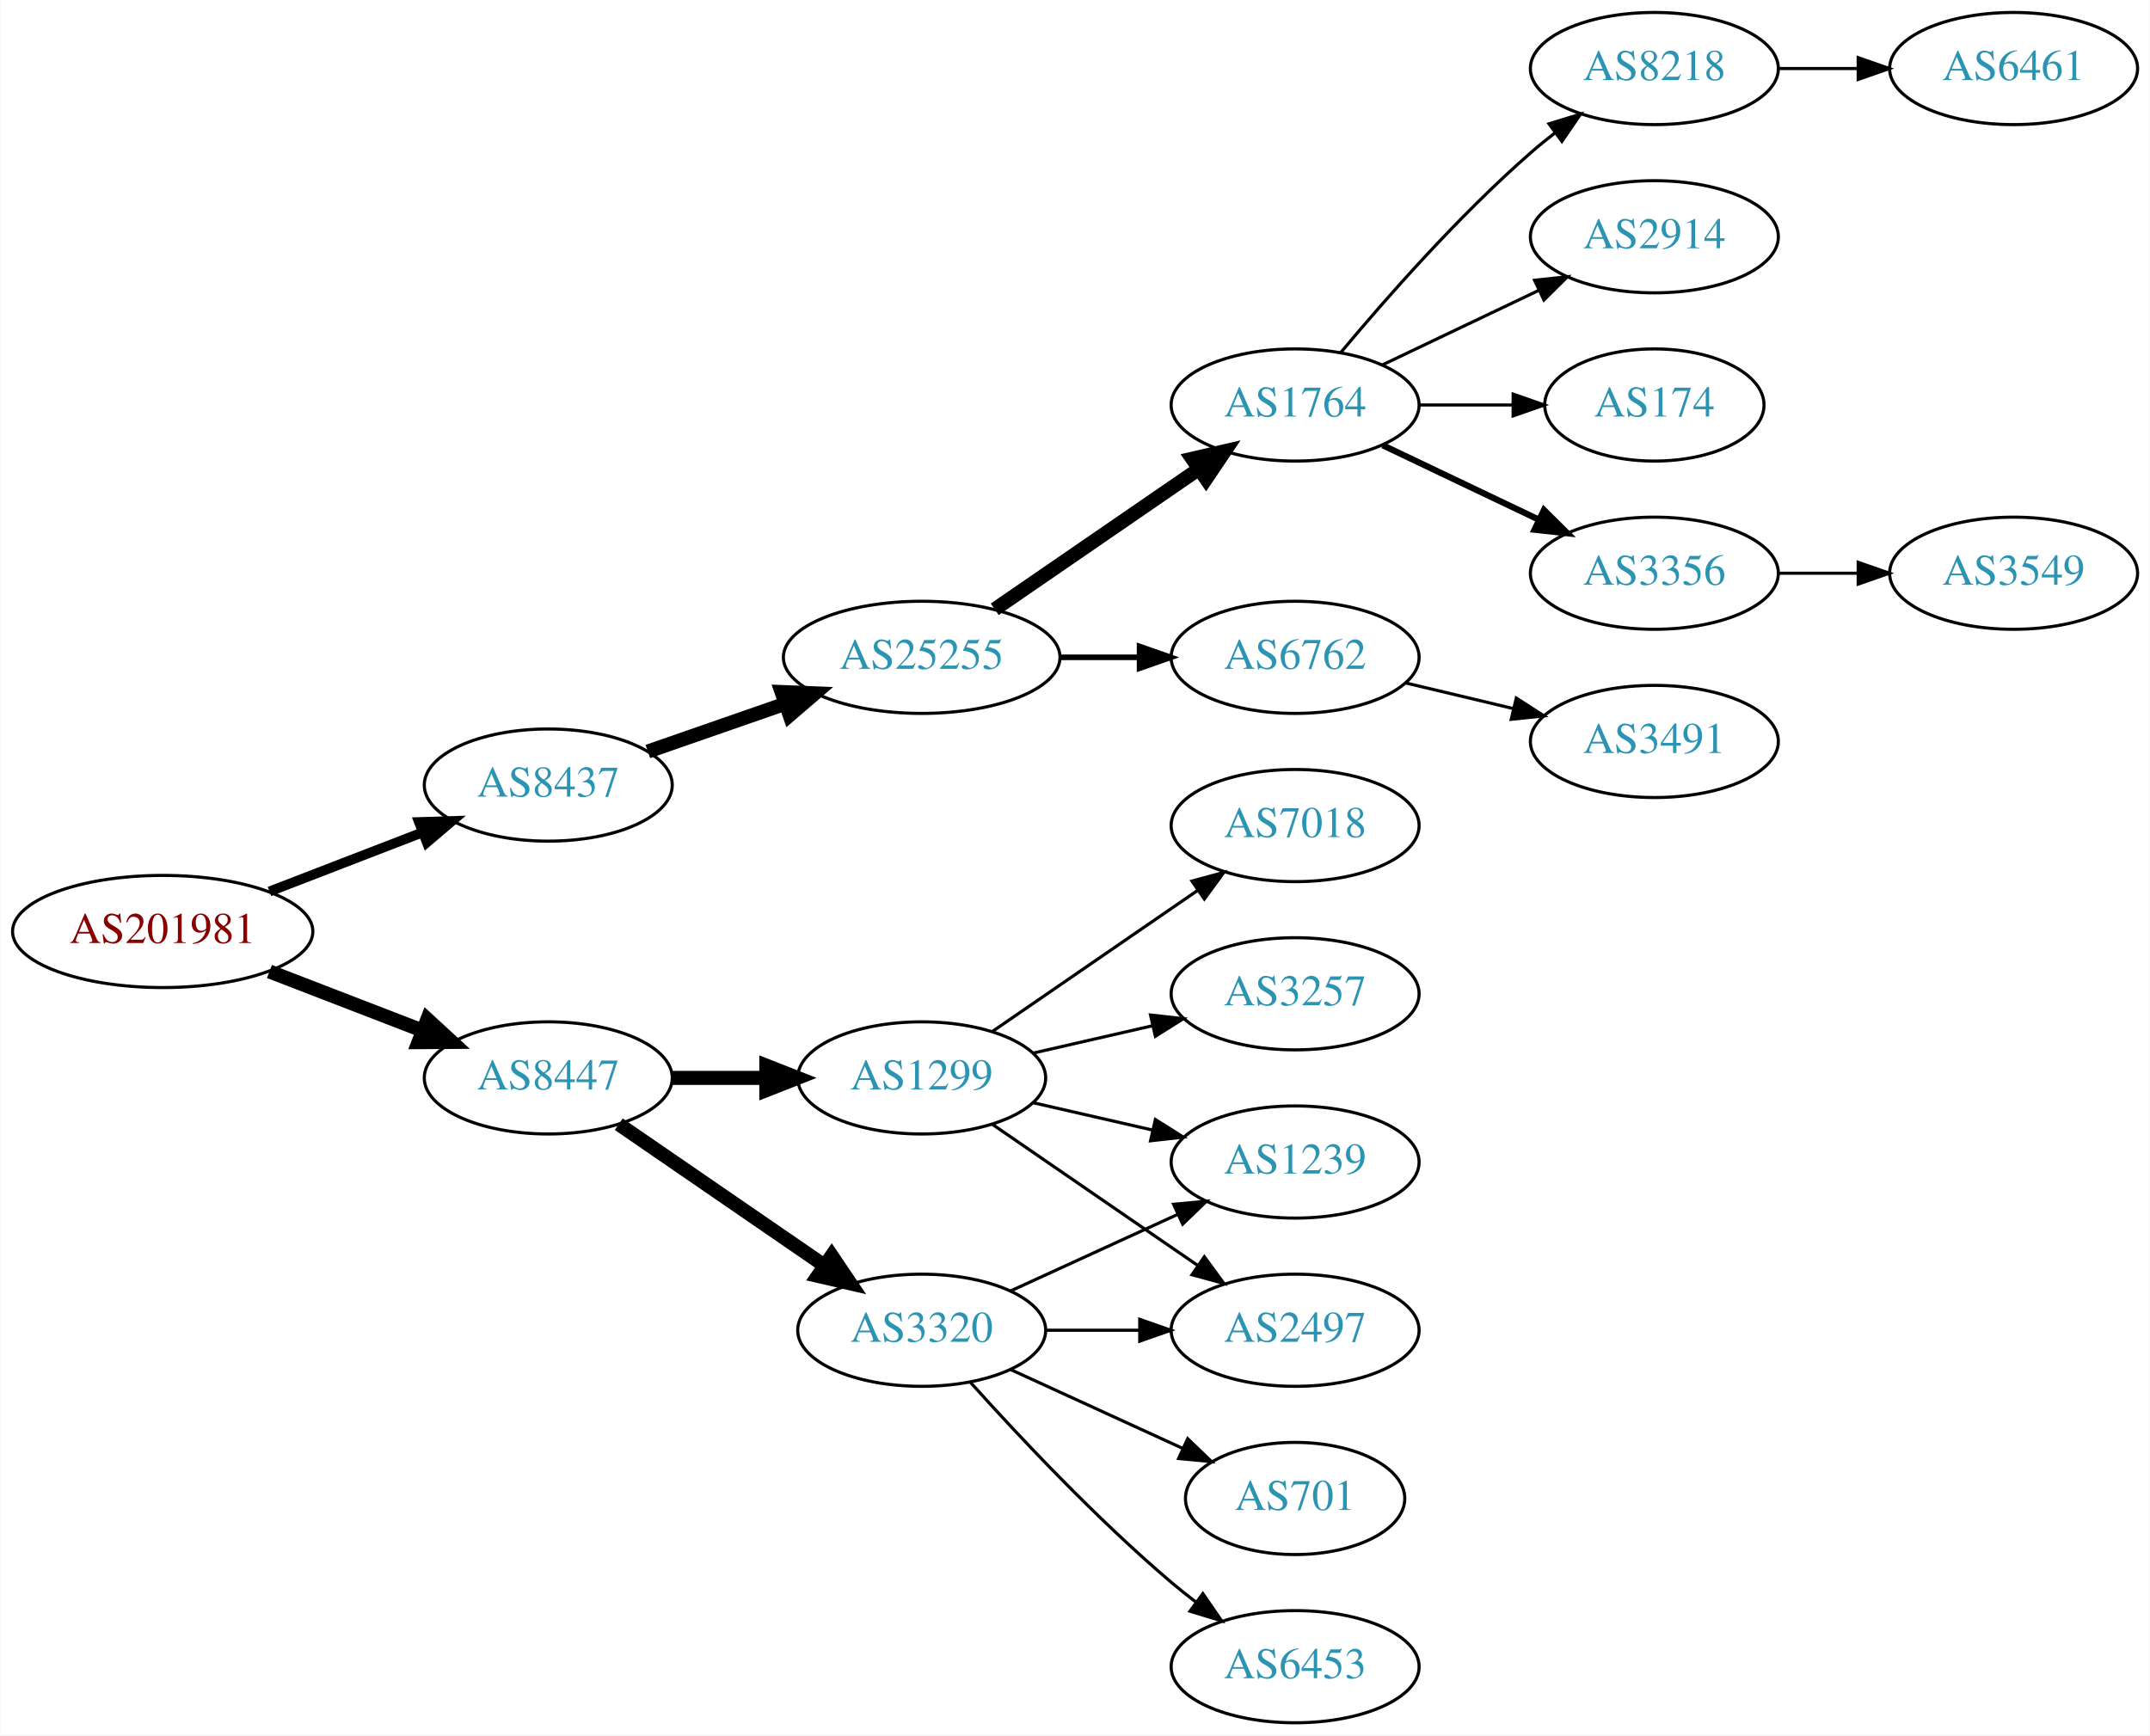
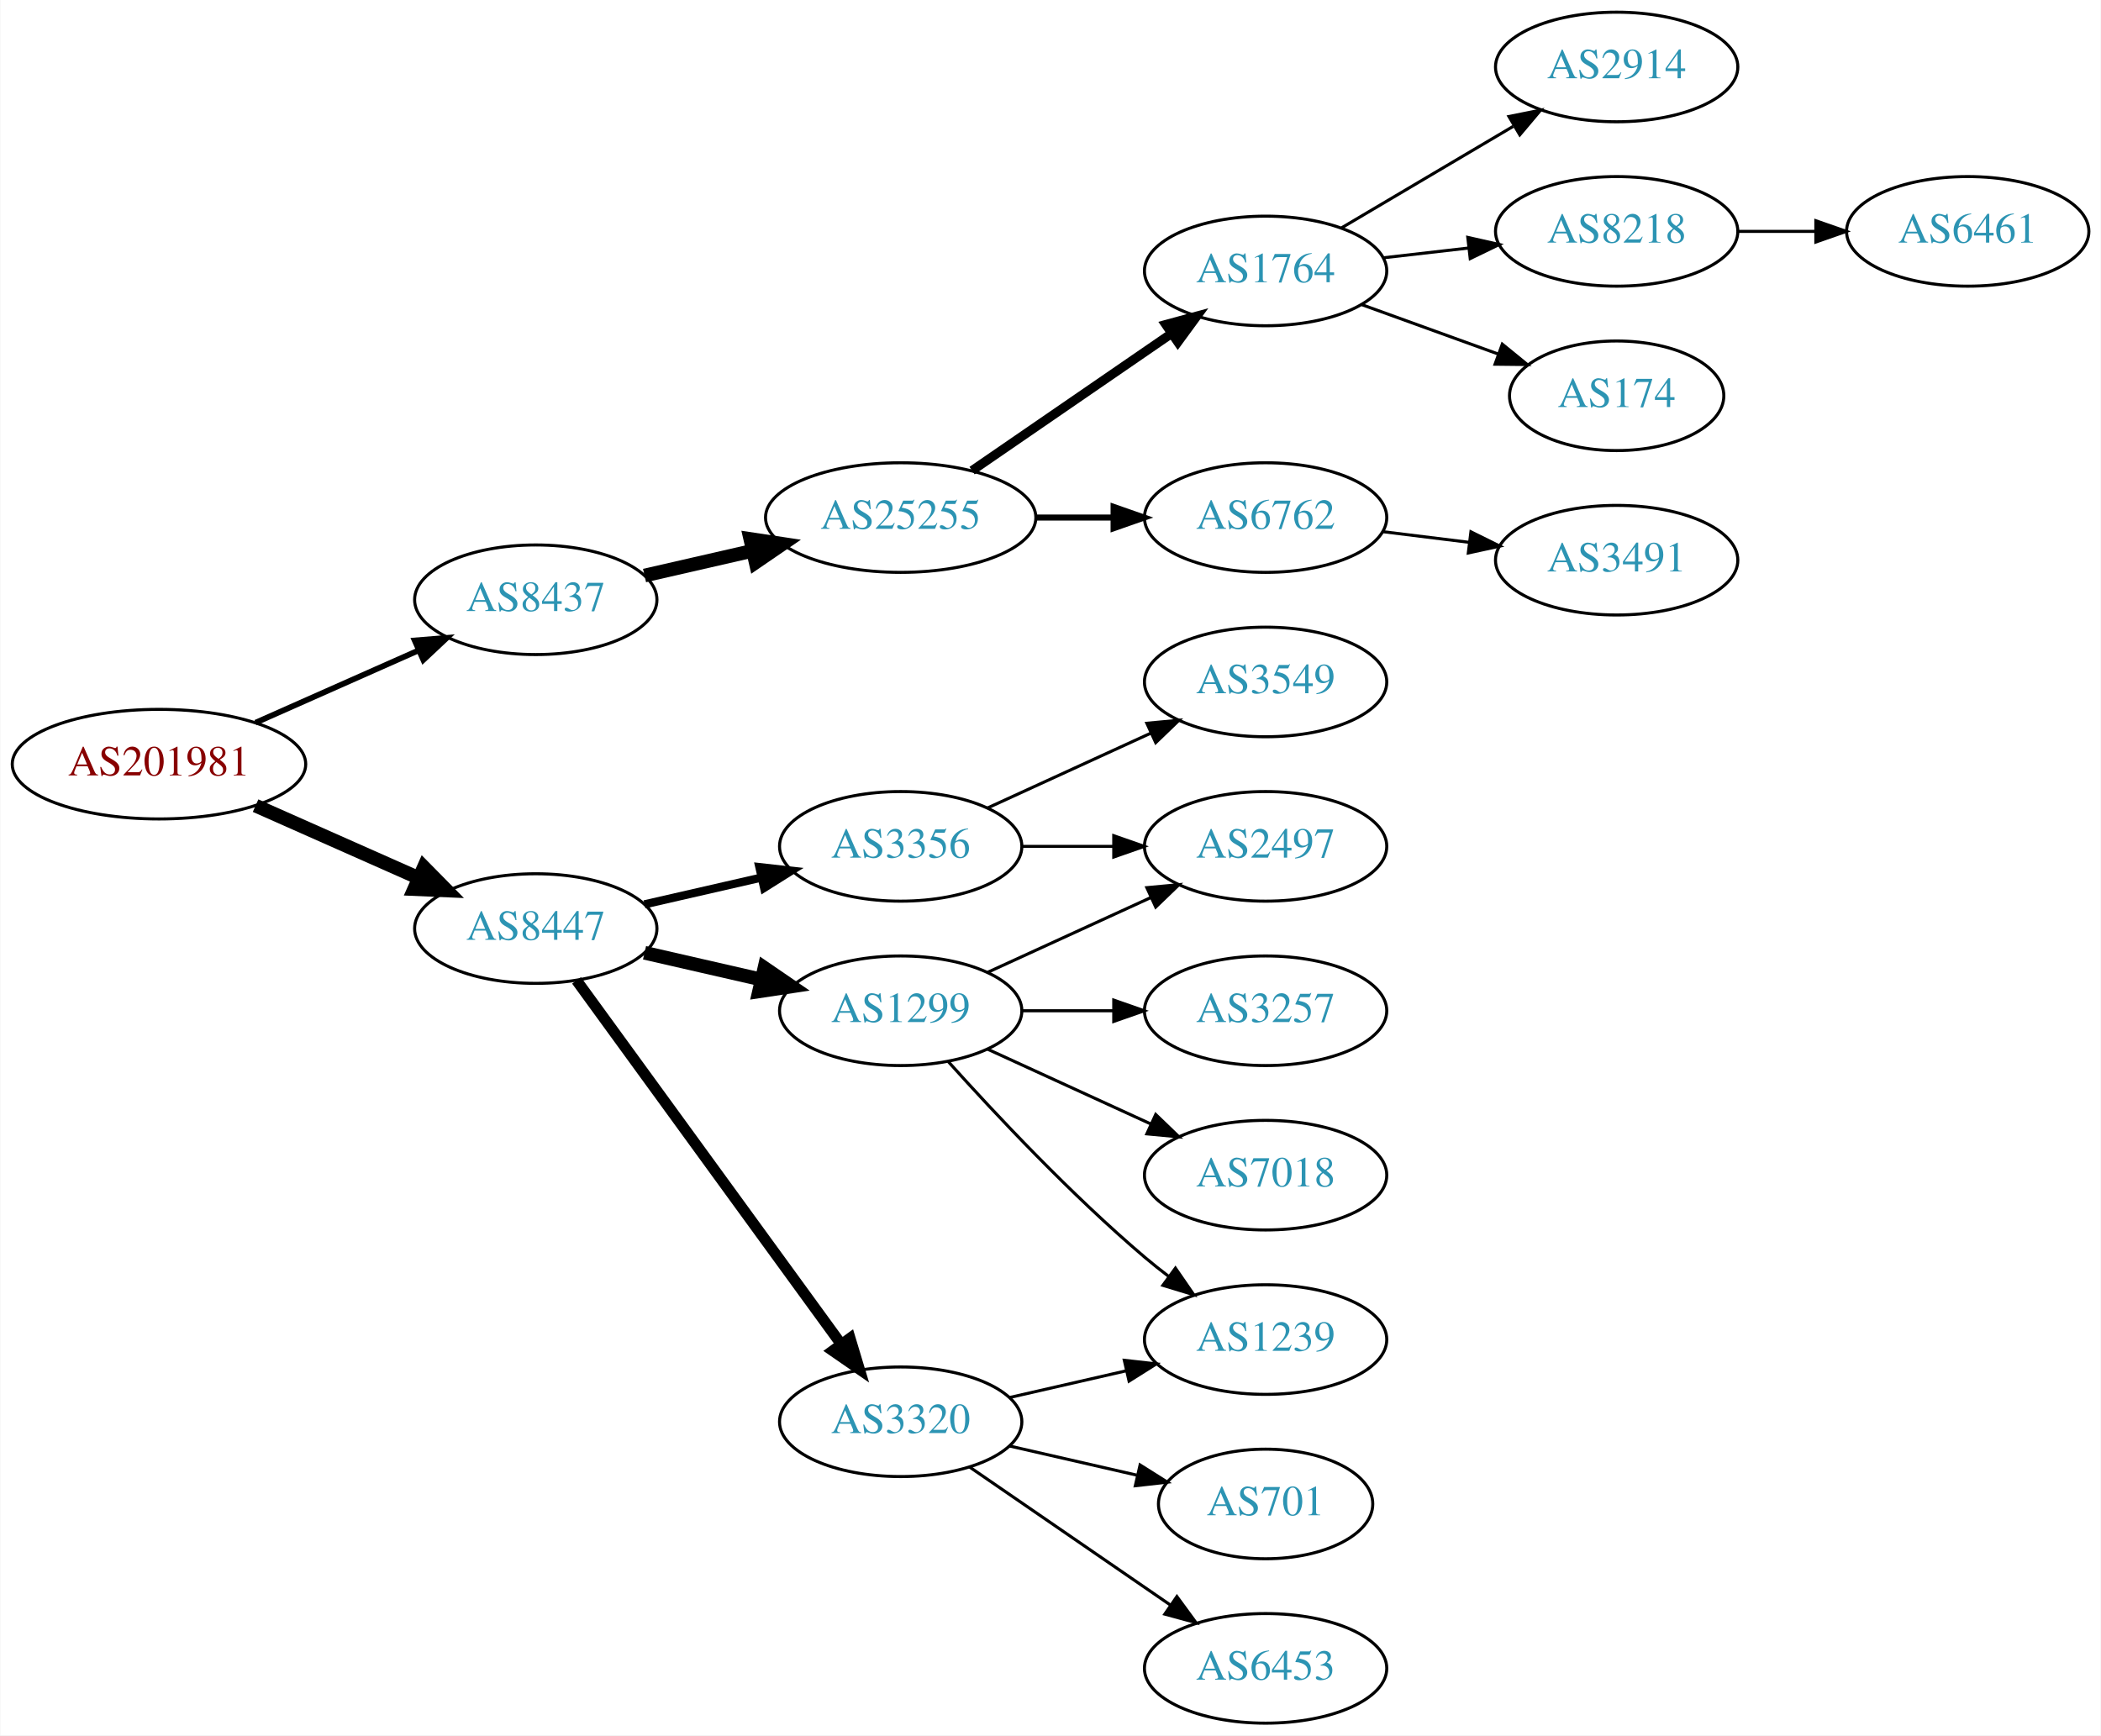
- <svg xmlns="http://www.w3.org/2000/svg" xmlns:xlink="http://www.w3.org/1999/xlink" width="690pt" height="557pt" viewBox="0.00 0.00 689.76 557.00">
-   <g id="graph0" class="graph" transform="scale(1 1) rotate(0) translate(4 553)">
-     <polygon fill="white" stroke="none" points="-4,4 -4,-553 685.755,-553 685.755,4 -4,4" />
+ <svg xmlns="http://www.w3.org/2000/svg" xmlns:xlink="http://www.w3.org/1999/xlink" width="690pt" height="570pt" viewBox="0.00 0.00 689.76 570.00">
+   <g id="graph0" class="graph" transform="scale(1 1) rotate(0) translate(4 566)">
+     <polygon fill="white" stroke="none" points="-4,4 -4,-566 685.755,-566 685.755,4 -4,4" />
    <g id="node1" class="node">
      <g id="a_node1">
        <a xlink:href="/asn/201981" xlink:title="AS201981 ~ Meusburger Georg GmbH &amp; Co KG [AT]">
-           <ellipse fill="#ffffff" stroke="black" cx="48.096" cy="-254" rx="48.192" ry="18" />
-           <text text-anchor="middle" x="48.096" y="-250.3" font-family="Times,serif" font-size="14.00" fill="#880000">AS201981</text>
+           <ellipse fill="#ffffff" stroke="black" cx="48.096" cy="-315" rx="48.192" ry="18" />
+           <text text-anchor="middle" x="48.096" y="-311.3" font-family="Times,serif" font-size="14.00" fill="#880000">AS201981</text>
        </a>
      </g>
    </g>
    <g id="node2" class="node">
      <g id="a_node2">
        <a xlink:href="/asn/8437" xlink:title="AS8437 ~ Hutchison Drei Austria GmbH [AT]">
-           <ellipse fill="#ffffff" stroke="black" cx="171.838" cy="-301" rx="39.794" ry="18" />
-           <text text-anchor="middle" x="171.838" y="-297.3" font-family="Times,serif" font-size="14.00" fill="#2c94b3">AS8437</text>
+           <ellipse fill="#ffffff" stroke="black" cx="171.838" cy="-369" rx="39.794" ry="18" />
+           <text text-anchor="middle" x="171.838" y="-365.3" font-family="Times,serif" font-size="14.00" fill="#2c94b3">AS8437</text>
        </a>
      </g>
    </g>
    <g id="edge1" class="edge">
-       <path fill="none" stroke="black" stroke-width="3.15" d="M82.362,-266.843C97.521,-272.695 115.577,-279.666 131.412,-285.779" />
-       <polygon fill="black" stroke="black" stroke-width="3.15" points="130.35,-289.121 140.94,-289.457 132.871,-282.591 130.35,-289.121" />
+       <path fill="none" stroke="black" stroke-width="1.875" d="M79.816,-328.626C96.101,-335.85 116.238,-344.781 133.427,-352.406" />
+       <polygon fill="black" stroke="black" stroke-width="1.875" points="132.07,-355.633 142.631,-356.488 134.909,-349.234 132.07,-355.633" />
    </g>
    <g id="node3" class="node">
      <g id="a_node3">
        <a xlink:href="/asn/8447" xlink:title="AS8447 ~ A1 Telekom Austria AG [AT]">
-           <ellipse fill="#ffffff" stroke="black" cx="171.838" cy="-207" rx="39.794" ry="18" />
-           <text text-anchor="middle" x="171.838" y="-203.3" font-family="Times,serif" font-size="14.00" fill="#2c94b3">AS8447</text>
+           <ellipse fill="#ffffff" stroke="black" cx="171.838" cy="-261" rx="39.794" ry="18" />
+           <text text-anchor="middle" x="171.838" y="-257.3" font-family="Times,serif" font-size="14.00" fill="#2c94b3">AS8447</text>
        </a>
      </g>
    </g>
    <g id="edge2" class="edge">
-       <path fill="none" stroke="black" stroke-width="4.5" d="M82.362,-241.157C97.521,-235.305 115.577,-228.334 131.412,-222.221" />
-       <polygon fill="black" stroke="black" stroke-width="4.5" points="133.029,-225.818 140.94,-218.543 130.192,-218.471 133.029,-225.818" />
+       <path fill="none" stroke="black" stroke-width="4.5" d="M79.816,-301.374C96.101,-294.15 116.238,-285.219 133.427,-277.594" />
+       <polygon fill="black" stroke="black" stroke-width="4.5" points="135.086,-281.166 142.631,-273.512 131.893,-273.967 135.086,-281.166" />
    </g>
    <g id="node4" class="node">
      <g id="a_node4">
        <a xlink:href="/asn/25255" xlink:title="AS25255 ~ ==&gt; TELE2 AUSTRIA &lt;== [AT]">
-           <ellipse fill="#ffffff" stroke="black" cx="291.681" cy="-342" rx="44.393" ry="18" />
-           <text text-anchor="middle" x="291.681" y="-338.3" font-family="Times,serif" font-size="14.00" fill="#2c94b3">AS25255</text>
+           <ellipse fill="#ffffff" stroke="black" cx="291.681" cy="-396" rx="44.393" ry="18" />
+           <text text-anchor="middle" x="291.681" y="-392.3" font-family="Times,serif" font-size="14.00" fill="#2c94b3">AS25255</text>
        </a>
      </g>
    </g>
    <g id="edge3" class="edge">
-       <path fill="none" stroke="black" stroke-width="4.5" d="M203.8,-311.772C217.208,-316.437 233.131,-321.977 247.66,-327.032" />
-       <polygon fill="black" stroke="black" stroke-width="4.5" points="246.709,-330.87 257.448,-330.438 249.297,-323.433 246.709,-330.87" />
+       <path fill="none" stroke="black" stroke-width="4.5" d="M207.557,-376.955C218.696,-379.507 231.231,-382.379 243.124,-385.104" />
+       <polygon fill="black" stroke="black" stroke-width="4.5" points="242.291,-388.953 252.918,-387.348 244.05,-381.276 242.291,-388.953" />
+     </g>
+     <g id="node12" class="node">
+       <g id="a_node12">
+         <a xlink:href="/asn/3356" xlink:title="AS3356 ~ Level 3 Parent, LLC [US]">
+           <ellipse fill="#ffffff" stroke="black" cx="291.681" cy="-288" rx="39.794" ry="18" />
+           <text text-anchor="middle" x="291.681" y="-284.3" font-family="Times,serif" font-size="14.00" fill="#2c94b3">AS3356</text>
+         </a>
+       </g>
+     </g>
+     <g id="edge11" class="edge">
+       <path fill="none" stroke="black" stroke-width="2.7" d="M207.557,-268.955C219.557,-271.704 233.178,-274.825 245.871,-277.733" />
+       <polygon fill="black" stroke="black" stroke-width="2.7" points="245.273,-281.187 255.802,-280.009 246.836,-274.364 245.273,-281.187" />
+     </g>
+     <g id="node13" class="node">
+       <g id="a_node13">
+         <a xlink:href="/asn/1299" xlink:title="AS1299 ~ Telia Carrier [EU]">
+           <ellipse fill="#ffffff" stroke="black" cx="291.681" cy="-234" rx="39.794" ry="18" />
+           <text text-anchor="middle" x="291.681" y="-230.3" font-family="Times,serif" font-size="14.00" fill="#2c94b3">AS1299</text>
+         </a>
+       </g>
+     </g>
+     <g id="edge12" class="edge">
+       <path fill="none" stroke="black" stroke-width="4.5" d="M207.557,-253.045C219.557,-250.296 233.178,-247.175 245.871,-244.267" />
+       <polygon fill="black" stroke="black" stroke-width="4.5" points="246.934,-248.063 255.802,-241.991 245.175,-240.387 246.934,-248.063" />
    </g>
    <g id="node14" class="node">
      <g id="a_node14">
-         <a xlink:href="/asn/1299" xlink:title="AS1299 ~ Telia Carrier [EU]">
-           <ellipse fill="#ffffff" stroke="black" cx="291.681" cy="-207" rx="39.794" ry="18" />
-           <text text-anchor="middle" x="291.681" y="-203.3" font-family="Times,serif" font-size="14.00" fill="#2c94b3">AS1299</text>
+         <a xlink:href="/asn/3320" xlink:title="AS3320 ~ DTAG [DE]">
+           <ellipse fill="#ffffff" stroke="black" cx="291.681" cy="-99" rx="39.794" ry="18" />
+           <text text-anchor="middle" x="291.681" y="-95.3" font-family="Times,serif" font-size="14.00" fill="#2c94b3">AS3320</text>
        </a>
      </g>
    </g>
    <g id="edge13" class="edge">
-       <path fill="none" stroke="black" stroke-width="4.5" d="M211.751,-207C221.304,-207 231.654,-207 241.616,-207" />
-       <polygon fill="black" stroke="black" stroke-width="4.5" points="241.809,-210.938 251.809,-207 241.809,-203.063 241.809,-210.938" />
-     </g>
-     <g id="node15" class="node">
-       <g id="a_node15">
-         <a xlink:href="/asn/3320" xlink:title="AS3320 ~ DTAG [DE]">
-           <ellipse fill="#ffffff" stroke="black" cx="291.681" cy="-126" rx="39.794" ry="18" />
-           <text text-anchor="middle" x="291.681" y="-122.3" font-family="Times,serif" font-size="14.00" fill="#2c94b3">AS3320</text>
-         </a>
-       </g>
-     </g>
-     <g id="edge14" class="edge">
-       <path fill="none" stroke="black" stroke-width="4.5" d="M194.452,-192.143C212.941,-179.435 239.754,-161.005 260.384,-146.825" />
-       <polygon fill="black" stroke="black" stroke-width="4.5" points="262.794,-149.946 268.804,-141.037 258.333,-143.456 262.794,-149.946" />
+       <path fill="none" stroke="black" stroke-width="3.6" d="M185.226,-243.969C205.948,-215.483 247.752,-158.015 272.039,-124.626" />
+       <polygon fill="black" stroke="black" stroke-width="3.6" points="275.051,-126.436 278.103,-116.29 269.39,-122.318 275.051,-126.436" />
    </g>
    <g id="node5" class="node">
      <g id="a_node5">
        <a xlink:href="/asn/1764" xlink:title="AS1764 ~ NEXTLAYER-AS [AT]">
-           <ellipse fill="#ffffff" stroke="black" cx="411.523" cy="-423" rx="39.794" ry="18" />
-           <text text-anchor="middle" x="411.523" y="-419.3" font-family="Times,serif" font-size="14.00" fill="#2c94b3">AS1764</text>
+           <ellipse fill="#ffffff" stroke="black" cx="411.523" cy="-477" rx="39.794" ry="18" />
+           <text text-anchor="middle" x="411.523" y="-473.3" font-family="Times,serif" font-size="14.00" fill="#2c94b3">AS1764</text>
        </a>
      </g>
    </g>
    <g id="edge4" class="edge">
-       <path fill="none" stroke="black" stroke-width="4.5" d="M315.123,-357.426C333.704,-370.198 360.265,-388.455 380.645,-402.463" />
-       <polygon fill="black" stroke="black" stroke-width="4.5" points="378.488,-405.758 388.959,-408.178 382.949,-399.269 378.488,-405.758" />
+       <path fill="none" stroke="black" stroke-width="3" d="M315.123,-411.426C333.704,-424.198 360.265,-442.455 380.645,-456.463" />
+       <polygon fill="black" stroke="black" stroke-width="3" points="378.736,-459.398 388.959,-462.178 382.701,-453.629 378.736,-459.398" />
    </g>
    <g id="node6" class="node">
      <g id="a_node6">
        <a xlink:href="/asn/6762" xlink:title="AS6762 ~ TELECOM ITALIA SPARKLE S.p.A. [IT]">
-           <ellipse fill="#ffffff" stroke="black" cx="411.523" cy="-342" rx="39.794" ry="18" />
-           <text text-anchor="middle" x="411.523" y="-338.3" font-family="Times,serif" font-size="14.00" fill="#2c94b3">AS6762</text>
+           <ellipse fill="#ffffff" stroke="black" cx="411.523" cy="-396" rx="39.794" ry="18" />
+           <text text-anchor="middle" x="411.523" y="-392.3" font-family="Times,serif" font-size="14.00" fill="#2c94b3">AS6762</text>
        </a>
      </g>
    </g>
    <g id="edge5" class="edge">
-       <path fill="none" stroke="black" stroke-width="1.8" d="M335.892,-342C344.204,-342 352.967,-342 361.449,-342" />
-       <polygon fill="black" stroke="black" stroke-width="1.8" points="361.608,-345.5 371.608,-342 361.608,-338.5 361.608,-345.5" />
+       <path fill="none" stroke="black" stroke-width="2" d="M335.892,-396C344.204,-396 352.967,-396 361.449,-396" />
+       <polygon fill="black" stroke="black" stroke-width="2" points="361.608,-399.5 371.608,-396 361.608,-392.5 361.608,-399.5" />
    </g>
    <g id="node7" class="node">
      <g id="a_node7">
-         <a xlink:href="/asn/3356" xlink:title="AS3356 ~ Level 3 Parent, LLC [US]">
-           <ellipse fill="#ffffff" stroke="black" cx="526.816" cy="-369" rx="39.794" ry="18" />
-           <text text-anchor="middle" x="526.816" y="-365.3" font-family="Times,serif" font-size="14.00" fill="#2c94b3">AS3356</text>
+         <a xlink:href="/asn/2914" xlink:title="AS2914 ~ NTT America, Inc. [US]">
+           <ellipse fill="#ffffff" stroke="black" cx="526.816" cy="-544" rx="39.794" ry="18" />
+           <text text-anchor="middle" x="526.816" y="-540.3" font-family="Times,serif" font-size="14.00" fill="#2c94b3">AS2914</text>
        </a>
      </g>
    </g>
    <g id="edge6" class="edge">
-       <path fill="none" stroke="black" stroke-width="2" d="M439.66,-410.066C454.654,-402.919 473.475,-393.948 489.698,-386.215" />
-       <polygon fill="black" stroke="black" stroke-width="2" points="491.38,-389.291 498.901,-381.829 488.368,-382.972 491.38,-389.291" />
+       <path fill="none" stroke="black" d="M436.55,-491.209C452.922,-500.891 474.809,-513.835 492.813,-524.482" />
+       <polygon fill="black" stroke="black" points="491.435,-527.734 501.824,-529.812 494.998,-521.708 491.435,-527.734" />
    </g>
    <g id="node8" class="node">
      <g id="a_node8">
        <a xlink:href="/asn/8218" xlink:title="AS8218 ~ legacy Neotelecoms [FR]">
-           <ellipse fill="#ffffff" stroke="black" cx="526.816" cy="-531" rx="39.794" ry="18" />
-           <text text-anchor="middle" x="526.816" y="-527.3" font-family="Times,serif" font-size="14.00" fill="#2c94b3">AS8218</text>
+           <ellipse fill="#ffffff" stroke="black" cx="526.816" cy="-490" rx="39.794" ry="18" />
+           <text text-anchor="middle" x="526.816" y="-486.3" font-family="Times,serif" font-size="14.00" fill="#2c94b3">AS8218</text>
        </a>
      </g>
    </g>
    <g id="edge7" class="edge">
-       <path fill="none" stroke="black" d="M426.153,-439.817C440.436,-456.929 463.982,-483.745 487.17,-504 489.635,-506.154 492.274,-508.294 494.971,-510.372" />
-       <polygon fill="black" stroke="black" points="492.996,-513.264 503.125,-516.37 497.144,-507.625 492.996,-513.264" />
+       <path fill="none" stroke="black" d="M450.248,-481.329C459.229,-482.359 468.928,-483.472 478.286,-484.546" />
+       <polygon fill="black" stroke="black" points="477.922,-488.027 488.256,-485.69 478.72,-481.073 477.922,-488.027" />
    </g>
    <g id="node9" class="node">
      <g id="a_node9">
-         <a xlink:href="/asn/2914" xlink:title="AS2914 ~ NTT America, Inc. [US]">
-           <ellipse fill="#ffffff" stroke="black" cx="526.816" cy="-477" rx="39.794" ry="18" />
-           <text text-anchor="middle" x="526.816" y="-473.3" font-family="Times,serif" font-size="14.00" fill="#2c94b3">AS2914</text>
+         <a xlink:href="/asn/174" xlink:title="AS174 ~ Cogent Communications [US]">
+           <ellipse fill="#ffffff" stroke="black" cx="526.816" cy="-436" rx="35.194" ry="18" />
+           <text text-anchor="middle" x="526.816" y="-432.3" font-family="Times,serif" font-size="14.00" fill="#2c94b3">AS174</text>
        </a>
      </g>
    </g>
    <g id="edge8" class="edge">
-       <path fill="none" stroke="black" d="M439.66,-435.934C454.654,-443.081 473.475,-452.052 489.698,-459.785" />
-       <polygon fill="black" stroke="black" points="488.368,-463.028 498.901,-464.171 491.38,-456.709 488.368,-463.028" />
+       <path fill="none" stroke="black" d="M443.182,-465.905C456.919,-460.933 473.259,-455.02 487.768,-449.769" />
+       <polygon fill="black" stroke="black" points="489.254,-452.954 497.466,-446.26 486.872,-446.372 489.254,-452.954" />
    </g>
    <g id="node10" class="node">
      <g id="a_node10">
-         <a xlink:href="/asn/174" xlink:title="AS174 ~ Cogent Communications [US]">
-           <ellipse fill="#ffffff" stroke="black" cx="526.816" cy="-423" rx="35.194" ry="18" />
-           <text text-anchor="middle" x="526.816" y="-419.3" font-family="Times,serif" font-size="14.00" fill="#2c94b3">AS174</text>
+         <a xlink:href="/asn/3491" xlink:title="AS3491 ~ PCCW Global, Inc. [US]">
+           <ellipse fill="#ffffff" stroke="black" cx="526.816" cy="-382" rx="39.794" ry="18" />
+           <text text-anchor="middle" x="526.816" y="-378.3" font-family="Times,serif" font-size="14.00" fill="#2c94b3">AS3491</text>
        </a>
      </g>
    </g>
    <g id="edge9" class="edge">
-       <path fill="none" stroke="black" d="M451.195,-423C460.901,-423 471.391,-423 481.354,-423" />
-       <polygon fill="black" stroke="black" points="481.491,-426.5 491.491,-423 481.49,-419.5 481.491,-426.5" />
-     </g>
-     <g id="node13" class="node">
-       <g id="a_node13">
-         <a xlink:href="/asn/3491" xlink:title="AS3491 ~ PCCW Global, Inc. [US]">
-           <ellipse fill="#ffffff" stroke="black" cx="526.816" cy="-315" rx="39.794" ry="18" />
-           <text text-anchor="middle" x="526.816" y="-311.3" font-family="Times,serif" font-size="14.00" fill="#2c94b3">AS3491</text>
-         </a>
-       </g>
-     </g>
-     <g id="edge12" class="edge">
-       <path fill="none" stroke="black" d="M447.13,-333.752C458.002,-331.162 470.156,-328.265 481.598,-325.538" />
-       <polygon fill="black" stroke="black" points="482.505,-328.92 491.421,-323.197 480.882,-322.111 482.505,-328.92" />
+       <path fill="none" stroke="black" d="M449.933,-391.377C459.021,-390.254 468.859,-389.038 478.343,-387.866" />
+       <polygon fill="black" stroke="black" points="478.95,-391.318 488.445,-386.618 478.091,-384.371 478.95,-391.318" />
    </g>
    <g id="node11" class="node">
      <g id="a_node11">
+         <a xlink:href="/asn/6461" xlink:title="AS6461 ~ Zayo Bandwidth [US]">
+           <ellipse fill="#ffffff" stroke="black" cx="642.109" cy="-490" rx="39.794" ry="18" />
+           <text text-anchor="middle" x="642.109" y="-486.3" font-family="Times,serif" font-size="14.00" fill="#2c94b3">AS6461</text>
+         </a>
+       </g>
+     </g>
+     <g id="edge10" class="edge">
+       <path fill="none" stroke="black" d="M566.488,-490C574.691,-490 583.455,-490 591.987,-490" />
+       <polygon fill="black" stroke="black" points="592.227,-493.5 602.226,-490 592.226,-486.5 592.227,-493.5" />
+     </g>
+     <g id="node15" class="node">
+       <g id="a_node15">
+         <a xlink:href="/asn/2497" xlink:title="AS2497 ~ Internet Initiative Japan Inc. [JP]">
+           <ellipse fill="#ffffff" stroke="black" cx="411.523" cy="-288" rx="39.794" ry="18" />
+           <text text-anchor="middle" x="411.523" y="-284.3" font-family="Times,serif" font-size="14.00" fill="#2c94b3">AS2497</text>
+         </a>
+       </g>
+     </g>
+     <g id="edge21" class="edge">
+       <path fill="none" stroke="black" d="M331.593,-288C341.146,-288 351.496,-288 361.459,-288" />
+       <polygon fill="black" stroke="black" points="361.651,-291.5 371.651,-288 361.651,-284.5 361.651,-291.5" />
+     </g>
+     <g id="node21" class="node">
+       <g id="a_node21">
        <a xlink:href="/asn/3549" xlink:title="AS3549 ~ Level 3 Parent, LLC [US]">
-           <ellipse fill="#ffffff" stroke="black" cx="642.109" cy="-369" rx="39.794" ry="18" />
-           <text text-anchor="middle" x="642.109" y="-365.3" font-family="Times,serif" font-size="14.00" fill="#2c94b3">AS3549</text>
-         </a>
-       </g>
-     </g>
-     <g id="edge10" class="edge">
-       <path fill="none" stroke="black" d="M566.488,-369C574.691,-369 583.455,-369 591.987,-369" />
-       <polygon fill="black" stroke="black" points="592.227,-372.5 602.226,-369 592.226,-365.5 592.227,-372.5" />
-     </g>
-     <g id="node12" class="node">
-       <g id="a_node12">
-         <a xlink:href="/asn/6461" xlink:title="AS6461 ~ Zayo Bandwidth [US]">
-           <ellipse fill="#ffffff" stroke="black" cx="642.109" cy="-531" rx="39.794" ry="18" />
-           <text text-anchor="middle" x="642.109" y="-527.3" font-family="Times,serif" font-size="14.00" fill="#2c94b3">AS6461</text>
-         </a>
-       </g>
-     </g>
-     <g id="edge11" class="edge">
-       <path fill="none" stroke="black" d="M566.488,-531C574.691,-531 583.455,-531 591.987,-531" />
-       <polygon fill="black" stroke="black" points="592.227,-534.5 602.226,-531 592.226,-527.5 592.227,-534.5" />
+           <ellipse fill="#ffffff" stroke="black" cx="411.523" cy="-342" rx="39.794" ry="18" />
+           <text text-anchor="middle" x="411.523" y="-338.3" font-family="Times,serif" font-size="14.00" fill="#2c94b3">AS3549</text>
+         </a>
+       </g>
+     </g>
+     <g id="edge22" class="edge">
+       <path fill="none" stroke="black" d="M320.309,-300.661C336.266,-307.973 356.537,-317.261 373.82,-325.181" />
+       <polygon fill="black" stroke="black" points="372.518,-328.435 383.067,-329.419 375.434,-322.071 372.518,-328.435" />
+     </g>
+     <g id="edge14" class="edge">
+       <path fill="none" stroke="black" d="M320.309,-246.661C336.266,-253.973 356.537,-263.261 373.82,-271.181" />
+       <polygon fill="black" stroke="black" points="372.518,-274.435 383.067,-275.419 375.434,-268.071 372.518,-274.435" />
    </g>
    <g id="node16" class="node">
      <g id="a_node16">
        <a xlink:href="/asn/1239" xlink:title="AS1239 ~ Sprint [US]">
-           <ellipse fill="#ffffff" stroke="black" cx="411.523" cy="-180" rx="39.794" ry="18" />
-           <text text-anchor="middle" x="411.523" y="-176.3" font-family="Times,serif" font-size="14.00" fill="#2c94b3">AS1239</text>
-         </a>
-       </g>
-     </g>
-     <g id="edge21" class="edge">
-       <path fill="none" stroke="black" d="M327.4,-199.045C339.4,-196.296 353.021,-193.175 365.713,-190.267" />
-       <polygon fill="black" stroke="black" points="366.679,-193.636 375.645,-187.991 365.116,-186.813 366.679,-193.636" />
-     </g>
-     <g id="node19" class="node">
-       <g id="a_node19">
-         <a xlink:href="/asn/2497" xlink:title="AS2497 ~ Internet Initiative Japan Inc. [JP]">
          <ellipse fill="#ffffff" stroke="black" cx="411.523" cy="-126" rx="39.794" ry="18" />
-           <text text-anchor="middle" x="411.523" y="-122.3" font-family="Times,serif" font-size="14.00" fill="#2c94b3">AS2497</text>
-         </a>
-       </g>
-     </g>
-     <g id="edge19" class="edge">
-       <path fill="none" stroke="black" d="M314.295,-192.143C332.783,-179.435 359.597,-161.005 380.227,-146.825" />
-       <polygon fill="black" stroke="black" points="382.388,-149.586 388.647,-141.037 378.423,-143.817 382.388,-149.586" />
-     </g>
-     <g id="node20" class="node">
-       <g id="a_node20">
-         <a xlink:href="/asn/7018" xlink:title="AS7018 ~ AT&amp;T Services, Inc. [US]">
-           <ellipse fill="#ffffff" stroke="black" cx="411.523" cy="-288" rx="39.794" ry="18" />
-           <text text-anchor="middle" x="411.523" y="-284.3" font-family="Times,serif" font-size="14.00" fill="#2c94b3">AS7018</text>
-         </a>
-       </g>
-     </g>
-     <g id="edge20" class="edge">
-       <path fill="none" stroke="black" d="M314.295,-221.857C332.783,-234.565 359.597,-252.995 380.227,-267.175" />
-       <polygon fill="black" stroke="black" points="378.423,-270.183 388.647,-272.963 382.388,-264.414 378.423,-270.183" />
-     </g>
-     <g id="node21" class="node">
-       <g id="a_node21">
+           <text text-anchor="middle" x="411.523" y="-122.3" font-family="Times,serif" font-size="14.00" fill="#2c94b3">AS1239</text>
+         </a>
+       </g>
+     </g>
+     <g id="edge15" class="edge">
+       <path fill="none" stroke="black" d="M307.327,-217.275C322.627,-200.235 347.725,-173.477 371.877,-153 374.374,-150.883 377.034,-148.768 379.746,-146.707" />
+       <polygon fill="black" stroke="black" points="381.912,-149.459 387.922,-140.734 377.782,-143.806 381.912,-149.459" />
+     </g>
+     <g id="node17" class="node">
+       <g id="a_node17">
        <a xlink:href="/asn/3257" xlink:title="AS3257 ~ GTT [DE]">
          <ellipse fill="#ffffff" stroke="black" cx="411.523" cy="-234" rx="39.794" ry="18" />
          <text text-anchor="middle" x="411.523" y="-230.3" font-family="Times,serif" font-size="14.00" fill="#2c94b3">AS3257</text>
        </a>
      </g>
    </g>
-     <g id="edge22" class="edge">
-       <path fill="none" stroke="black" d="M327.4,-214.955C339.4,-217.704 353.021,-220.825 365.713,-223.733" />
-       <polygon fill="black" stroke="black" points="365.116,-227.187 375.645,-226.009 366.679,-220.364 365.116,-227.187" />
-     </g>
-     <g id="edge15" class="edge">
-       <path fill="none" stroke="black" d="M320.309,-138.661C336.266,-145.973 356.537,-155.261 373.82,-163.181" />
-       <polygon fill="black" stroke="black" points="372.518,-166.435 383.067,-167.419 375.434,-160.071 372.518,-166.435" />
-     </g>
-     <g id="node17" class="node">
-       <g id="a_node17">
+     <g id="edge16" class="edge">
+       <path fill="none" stroke="black" d="M331.593,-234C341.146,-234 351.496,-234 361.459,-234" />
+       <polygon fill="black" stroke="black" points="361.651,-237.5 371.651,-234 361.651,-230.5 361.651,-237.5" />
+     </g>
+     <g id="node18" class="node">
+       <g id="a_node18">
+         <a xlink:href="/asn/7018" xlink:title="AS7018 ~ AT&amp;T Services, Inc. [US]">
+           <ellipse fill="#ffffff" stroke="black" cx="411.523" cy="-180" rx="39.794" ry="18" />
+           <text text-anchor="middle" x="411.523" y="-176.3" font-family="Times,serif" font-size="14.00" fill="#2c94b3">AS7018</text>
+         </a>
+       </g>
+     </g>
+     <g id="edge17" class="edge">
+       <path fill="none" stroke="black" d="M320.309,-221.339C336.266,-214.027 356.537,-204.739 373.82,-196.819" />
+       <polygon fill="black" stroke="black" points="375.434,-199.929 383.067,-192.581 372.518,-193.565 375.434,-199.929" />
+     </g>
+     <g id="edge20" class="edge">
+       <path fill="none" stroke="black" d="M327.4,-106.955C339.4,-109.704 353.021,-112.825 365.713,-115.733" />
+       <polygon fill="black" stroke="black" points="365.116,-119.187 375.645,-118.009 366.679,-112.364 365.116,-119.187" />
+     </g>
+     <g id="node19" class="node">
+       <g id="a_node19">
        <a xlink:href="/asn/701" xlink:title="AS701 ~ UUNET [US]">
          <ellipse fill="#ffffff" stroke="black" cx="411.523" cy="-72" rx="35.194" ry="18" />
          <text text-anchor="middle" x="411.523" y="-68.3" font-family="Times,serif" font-size="14.00" fill="#2c94b3">AS701</text>
        </a>
      </g>
    </g>
-     <g id="edge16" class="edge">
-       <path fill="none" stroke="black" d="M320.309,-113.339C336.726,-105.817 357.707,-96.202 375.304,-88.139" />
-       <polygon fill="black" stroke="black" points="377.048,-91.189 384.681,-83.842 374.132,-84.826 377.048,-91.189" />
-     </g>
-     <g id="node18" class="node">
-       <g id="a_node18">
+     <g id="edge18" class="edge">
+       <path fill="none" stroke="black" d="M327.4,-91.045C340.492,-88.045 355.514,-84.603 369.155,-81.478" />
+       <polygon fill="black" stroke="black" points="370.297,-84.807 379.262,-79.162 368.733,-77.984 370.297,-84.807" />
+     </g>
+     <g id="node20" class="node">
+       <g id="a_node20">
        <a xlink:href="/asn/6453" xlink:title="AS6453 ~ TATA COMMUNICATIONS (AMERICA) INC [US]">
          <ellipse fill="#ffffff" stroke="black" cx="411.523" cy="-18" rx="39.794" ry="18" />
          <text text-anchor="middle" x="411.523" y="-14.3" font-family="Times,serif" font-size="14.00" fill="#2c94b3">AS6453</text>
        </a>
      </g>
    </g>
-     <g id="edge17" class="edge">
-       <path fill="none" stroke="black" d="M307.327,-109.275C322.627,-92.235 347.725,-65.477 371.877,-45 374.374,-42.883 377.034,-40.768 379.746,-38.707" />
-       <polygon fill="black" stroke="black" points="381.912,-41.459 387.922,-32.734 377.782,-35.806 381.912,-41.459" />
-     </g>
-     <g id="edge18" class="edge">
-       <path fill="none" stroke="black" d="M331.593,-126C341.146,-126 351.496,-126 361.459,-126" />
-       <polygon fill="black" stroke="black" points="361.651,-129.5 371.651,-126 361.651,-122.5 361.651,-129.5" />
+     <g id="edge19" class="edge">
+       <path fill="none" stroke="black" d="M314.295,-84.143C332.783,-71.435 359.597,-53.005 380.227,-38.825" />
+       <polygon fill="black" stroke="black" points="382.388,-41.586 388.647,-33.037 378.423,-35.817 382.388,-41.586" />
    </g>
  </g>
</svg>
